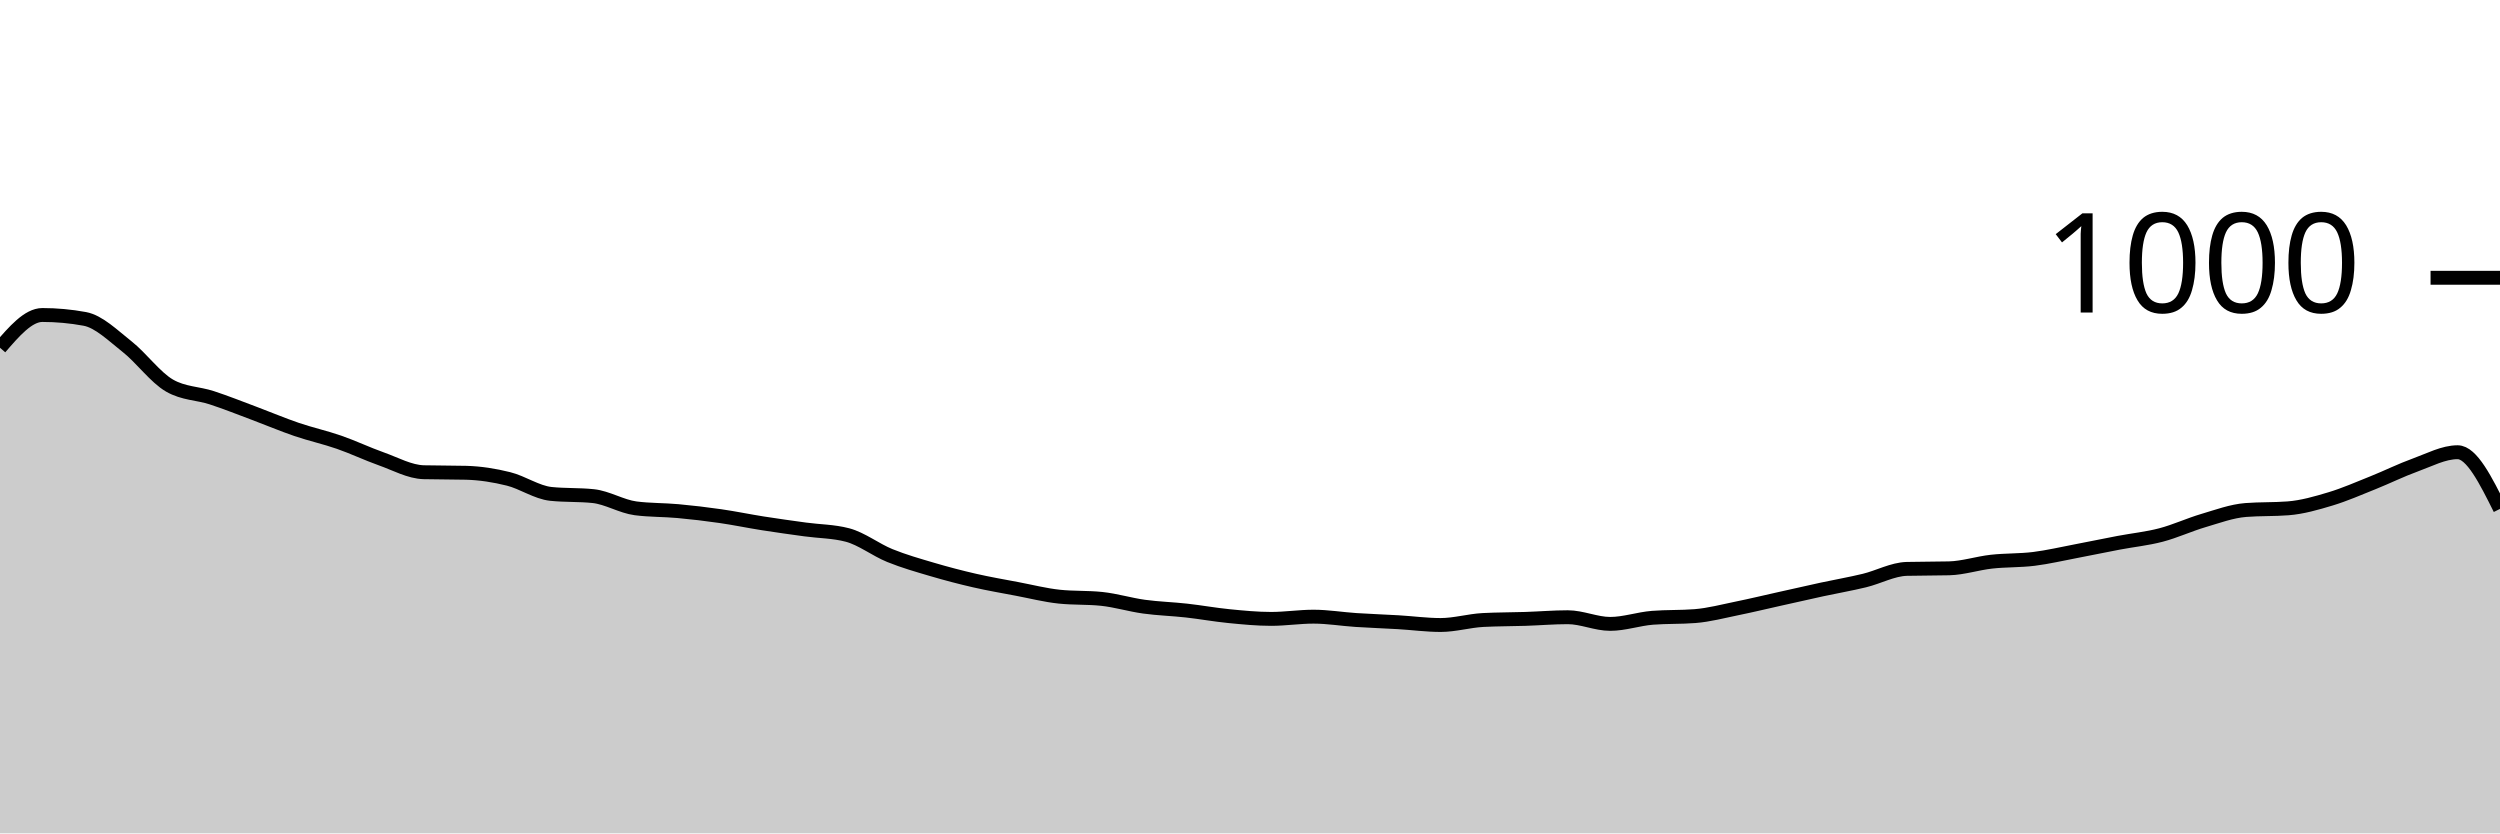
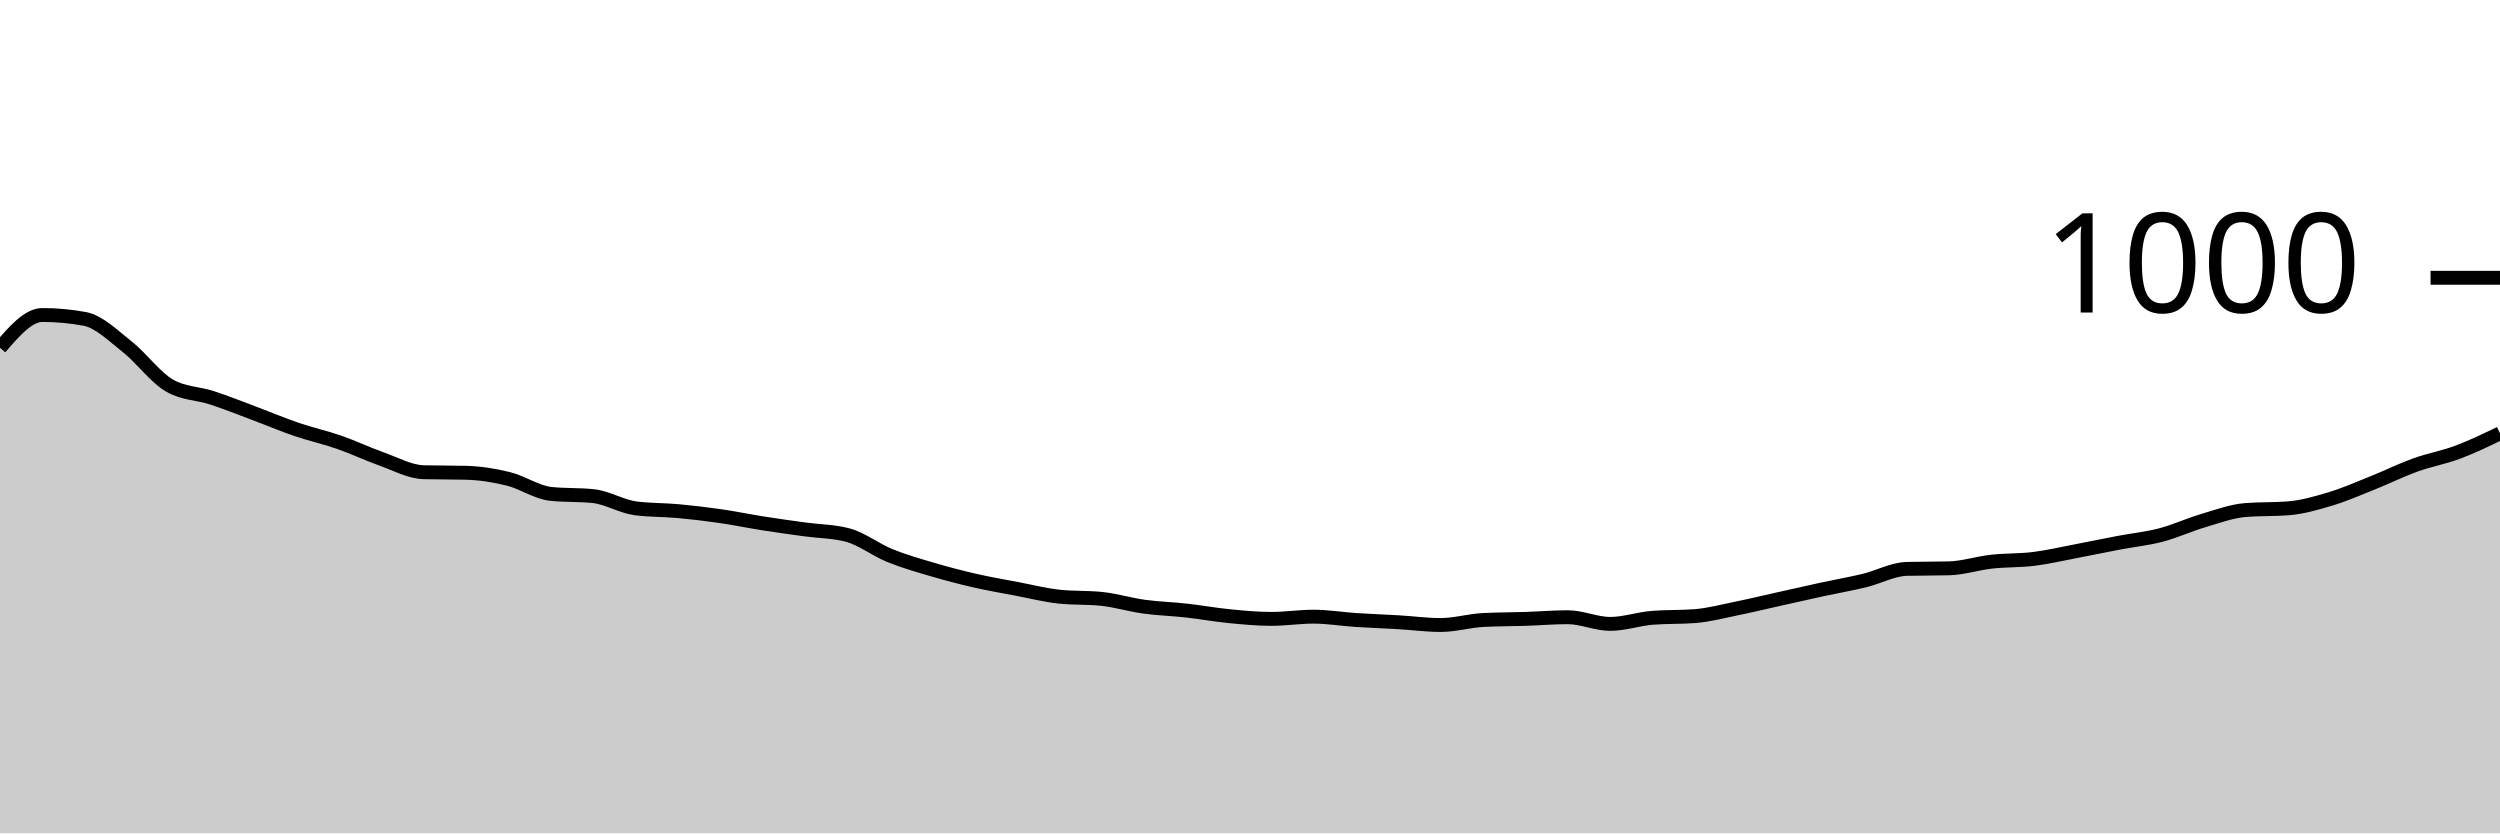
<svg xmlns="http://www.w3.org/2000/svg" viewBox="0 0 180 60">
  <g transform="translate(0,20)">
-     <path class="area" fill="rgba(0, 0, 0, 0.2)" d="M0,5.04C1.017,3.86,2.034,2.68,3.051,2.68C4.068,2.68,5.085,2.773,6.102,2.96C7.119,3.147,8.136,4.16,9.153,4.96C10.169,5.76,11.186,7.173,12.203,7.76C13.22,8.347,14.237,8.307,15.254,8.64C16.271,8.973,17.288,9.38,18.305,9.76C19.322,10.14,20.339,10.573,21.356,10.92C22.373,11.267,23.39,11.487,24.407,11.84C25.424,12.193,26.441,12.68,27.458,13.04C28.475,13.4,29.492,13.973,30.508,14C31.525,14.027,32.542,14.013,33.559,14.04C34.576,14.067,35.593,14.227,36.61,14.48C37.627,14.733,38.644,15.453,39.661,15.56C40.678,15.667,41.695,15.613,42.712,15.72C43.729,15.827,44.746,16.467,45.763,16.6C46.78,16.733,47.797,16.707,48.814,16.8C49.831,16.893,50.847,17.013,51.864,17.16C52.881,17.307,53.898,17.52,54.915,17.68C55.932,17.84,56.949,17.98,57.966,18.12C58.983,18.26,60,18.253,61.017,18.52C62.034,18.787,63.051,19.587,64.068,20C65.085,20.413,66.102,20.7,67.119,21C68.136,21.3,69.153,21.567,70.169,21.8C71.186,22.033,72.203,22.207,73.22,22.4C74.237,22.593,75.254,22.853,76.271,22.96C77.288,23.067,78.305,23.013,79.322,23.12C80.339,23.227,81.356,23.54,82.373,23.68C83.39,23.82,84.407,23.847,85.424,23.96C86.441,24.073,87.458,24.26,88.475,24.36C89.492,24.46,90.508,24.56,91.525,24.56C92.542,24.56,93.559,24.4,94.576,24.4C95.593,24.4,96.61,24.573,97.627,24.64C98.644,24.707,99.661,24.74,100.678,24.8C101.695,24.86,102.712,25,103.729,25C104.746,25,105.763,24.693,106.78,24.64C107.797,24.587,108.814,24.593,109.831,24.56C110.847,24.527,111.864,24.44,112.881,24.44C113.898,24.44,114.915,24.92,115.932,24.92C116.949,24.92,117.966,24.56,118.983,24.48C120,24.4,121.017,24.44,122.034,24.36C123.051,24.28,124.068,24.007,125.085,23.8C126.102,23.593,127.119,23.347,128.136,23.12C129.153,22.893,130.169,22.66,131.186,22.44C132.203,22.22,133.22,22.047,134.237,21.8C135.254,21.553,136.271,20.987,137.288,20.96C138.305,20.933,139.322,20.947,140.339,20.92C141.356,20.893,142.373,20.553,143.39,20.44C144.407,20.327,145.424,20.367,146.441,20.24C147.458,20.113,148.475,19.873,149.492,19.68C150.508,19.487,151.525,19.273,152.542,19.08C153.559,18.887,154.576,18.787,155.593,18.52C156.61,18.253,157.627,17.78,158.644,17.48C159.661,17.18,160.678,16.8,161.695,16.72C162.712,16.64,163.729,16.68,164.746,16.6C165.763,16.52,166.78,16.227,167.797,15.92C168.814,15.613,169.831,15.167,170.847,14.76C171.864,14.353,172.881,13.847,173.898,13.48C174.915,13.113,175.932,12.56,176.949,12.56C177.966,12.56,178.983,14.6,180,16.64L180,40C178.983,40,177.966,40,176.949,40C175.932,40,174.915,40,173.898,40C172.881,40,171.864,40,170.847,40C169.831,40,168.814,40,167.797,40C166.78,40,165.763,40,164.746,40C163.729,40,162.712,40,161.695,40C160.678,40,159.661,40,158.644,40C157.627,40,156.61,40,155.593,40C154.576,40,153.559,40,152.542,40C151.525,40,150.508,40,149.492,40C148.475,40,147.458,40,146.441,40C145.424,40,144.407,40,143.39,40C142.373,40,141.356,40,140.339,40C139.322,40,138.305,40,137.288,40C136.271,40,135.254,40,134.237,40C133.22,40,132.203,40,131.186,40C130.169,40,129.153,40,128.136,40C127.119,40,126.102,40,125.085,40C124.068,40,123.051,40,122.034,40C121.017,40,120,40,118.983,40C117.966,40,116.949,40,115.932,40C114.915,40,113.898,40,112.881,40C111.864,40,110.847,40,109.831,40C108.814,40,107.797,40,106.78,40C105.763,40,104.746,40,103.729,40C102.712,40,101.695,40,100.678,40C99.661,40,98.644,40,97.627,40C96.61,40,95.593,40,94.576,40C93.559,40,92.542,40,91.525,40C90.508,40,89.492,40,88.475,40C87.458,40,86.441,40,85.424,40C84.407,40,83.39,40,82.373,40C81.356,40,80.339,40,79.322,40C78.305,40,77.288,40,76.271,40C75.254,40,74.237,40,73.22,40C72.203,40,71.186,40,70.169,40C69.153,40,68.136,40,67.119,40C66.102,40,65.085,40,64.068,40C63.051,40,62.034,40,61.017,40C60,40,58.983,40,57.966,40C56.949,40,55.932,40,54.915,40C53.898,40,52.881,40,51.864,40C50.847,40,49.831,40,48.814,40C47.797,40,46.78,40,45.763,40C44.746,40,43.729,40,42.712,40C41.695,40,40.678,40,39.661,40C38.644,40,37.627,40,36.61,40C35.593,40,34.576,40,33.559,40C32.542,40,31.525,40,30.508,40C29.492,40,28.475,40,27.458,40C26.441,40,25.424,40,24.407,40C23.39,40,22.373,40,21.356,40C20.339,40,19.322,40,18.305,40C17.288,40,16.271,40,15.254,40C14.237,40,13.22,40,12.203,40C11.186,40,10.169,40,9.153,40C8.136,40,7.119,40,6.102,40C5.085,40,4.068,40,3.051,40C2.034,40,1.017,40,0,40Z" />
-     <path class="line" stroke="black" fill="none" d="M0,5.04C1.017,3.86,2.034,2.68,3.051,2.68C4.068,2.68,5.085,2.773,6.102,2.96C7.119,3.147,8.136,4.16,9.153,4.96C10.169,5.76,11.186,7.173,12.203,7.76C13.22,8.347,14.237,8.307,15.254,8.64C16.271,8.973,17.288,9.38,18.305,9.76C19.322,10.14,20.339,10.573,21.356,10.92C22.373,11.267,23.39,11.487,24.407,11.84C25.424,12.193,26.441,12.68,27.458,13.04C28.475,13.4,29.492,13.973,30.508,14C31.525,14.027,32.542,14.013,33.559,14.04C34.576,14.067,35.593,14.227,36.61,14.48C37.627,14.733,38.644,15.453,39.661,15.56C40.678,15.667,41.695,15.613,42.712,15.72C43.729,15.827,44.746,16.467,45.763,16.6C46.78,16.733,47.797,16.707,48.814,16.8C49.831,16.893,50.847,17.013,51.864,17.16C52.881,17.307,53.898,17.52,54.915,17.68C55.932,17.84,56.949,17.98,57.966,18.12C58.983,18.26,60,18.253,61.017,18.52C62.034,18.787,63.051,19.587,64.068,20C65.085,20.413,66.102,20.7,67.119,21C68.136,21.3,69.153,21.567,70.169,21.8C71.186,22.033,72.203,22.207,73.22,22.4C74.237,22.593,75.254,22.853,76.271,22.96C77.288,23.067,78.305,23.013,79.322,23.12C80.339,23.227,81.356,23.54,82.373,23.68C83.39,23.82,84.407,23.847,85.424,23.96C86.441,24.073,87.458,24.26,88.475,24.36C89.492,24.46,90.508,24.56,91.525,24.56C92.542,24.56,93.559,24.4,94.576,24.4C95.593,24.4,96.61,24.573,97.627,24.64C98.644,24.707,99.661,24.74,100.678,24.8C101.695,24.86,102.712,25,103.729,25C104.746,25,105.763,24.693,106.78,24.64C107.797,24.587,108.814,24.593,109.831,24.56C110.847,24.527,111.864,24.44,112.881,24.44C113.898,24.44,114.915,24.92,115.932,24.92C116.949,24.92,117.966,24.56,118.983,24.48C120,24.4,121.017,24.44,122.034,24.36C123.051,24.28,124.068,24.007,125.085,23.8C126.102,23.593,127.119,23.347,128.136,23.12C129.153,22.893,130.169,22.66,131.186,22.44C132.203,22.22,133.22,22.047,134.237,21.8C135.254,21.553,136.271,20.987,137.288,20.96C138.305,20.933,139.322,20.947,140.339,20.92C141.356,20.893,142.373,20.553,143.39,20.44C144.407,20.327,145.424,20.367,146.441,20.24C147.458,20.113,148.475,19.873,149.492,19.68C150.508,19.487,151.525,19.273,152.542,19.08C153.559,18.887,154.576,18.787,155.593,18.52C156.61,18.253,157.627,17.78,158.644,17.48C159.661,17.18,160.678,16.8,161.695,16.72C162.712,16.64,163.729,16.68,164.746,16.6C165.763,16.52,166.78,16.227,167.797,15.92C168.814,15.613,169.831,15.167,170.847,14.76C171.864,14.353,172.881,13.847,173.898,13.48C174.915,13.113,175.932,12.56,176.949,12.56C177.966,12.56,178.983,14.6,180,16.64" />
+     <path class="area" fill="rgba(0, 0, 0, 0.2)" d="M0,5.04C1.017,3.86,2.034,2.68,3.051,2.68C4.068,2.68,5.085,2.773,6.102,2.96C7.119,3.147,8.136,4.16,9.153,4.96C10.169,5.76,11.186,7.173,12.203,7.76C13.22,8.347,14.237,8.307,15.254,8.64C16.271,8.973,17.288,9.38,18.305,9.76C19.322,10.14,20.339,10.573,21.356,10.92C22.373,11.267,23.39,11.487,24.407,11.84C25.424,12.193,26.441,12.68,27.458,13.04C28.475,13.4,29.492,13.973,30.508,14C31.525,14.027,32.542,14.013,33.559,14.04C34.576,14.067,35.593,14.227,36.61,14.48C37.627,14.733,38.644,15.453,39.661,15.56C40.678,15.667,41.695,15.613,42.712,15.72C43.729,15.827,44.746,16.467,45.763,16.6C46.78,16.733,47.797,16.707,48.814,16.8C49.831,16.893,50.847,17.013,51.864,17.16C52.881,17.307,53.898,17.52,54.915,17.68C55.932,17.84,56.949,17.98,57.966,18.12C58.983,18.26,60,18.253,61.017,18.52C62.034,18.787,63.051,19.587,64.068,20C65.085,20.413,66.102,20.7,67.119,21C68.136,21.3,69.153,21.567,70.169,21.8C71.186,22.033,72.203,22.207,73.22,22.4C74.237,22.593,75.254,22.853,76.271,22.96C77.288,23.067,78.305,23.013,79.322,23.12C80.339,23.227,81.356,23.54,82.373,23.68C83.39,23.82,84.407,23.847,85.424,23.96C86.441,24.073,87.458,24.26,88.475,24.36C89.492,24.46,90.508,24.56,91.525,24.56C92.542,24.56,93.559,24.4,94.576,24.4C95.593,24.4,96.61,24.573,97.627,24.64C98.644,24.707,99.661,24.74,100.678,24.8C101.695,24.86,102.712,25,103.729,25C104.746,25,105.763,24.693,106.78,24.64C107.797,24.587,108.814,24.593,109.831,24.56C110.847,24.527,111.864,24.44,112.881,24.44C113.898,24.44,114.915,24.92,115.932,24.92C116.949,24.92,117.966,24.56,118.983,24.48C120,24.4,121.017,24.44,122.034,24.36C123.051,24.28,124.068,24.007,125.085,23.8C126.102,23.593,127.119,23.347,128.136,23.12C129.153,22.893,130.169,22.66,131.186,22.44C132.203,22.22,133.22,22.047,134.237,21.8C135.254,21.553,136.271,20.987,137.288,20.96C138.305,20.933,139.322,20.947,140.339,20.92C141.356,20.893,142.373,20.553,143.39,20.44C144.407,20.327,145.424,20.367,146.441,20.24C147.458,20.113,148.475,19.873,149.492,19.68C150.508,19.487,151.525,19.273,152.542,19.08C153.559,18.887,154.576,18.787,155.593,18.52C156.61,18.253,157.627,17.78,158.644,17.48C159.661,17.18,160.678,16.8,161.695,16.72C162.712,16.64,163.729,16.68,164.746,16.6C165.763,16.52,166.78,16.227,167.797,15.92C168.814,15.613,169.831,15.167,170.847,14.76C171.864,14.353,172.881,13.847,173.898,13.48C174.915,13.113,175.932,12.94,176.949,12.56C177.966,12.18,178.983,11.69,180,11.2L180,40C178.983,40,177.966,40,176.949,40C175.932,40,174.915,40,173.898,40C172.881,40,171.864,40,170.847,40C169.831,40,168.814,40,167.797,40C166.78,40,165.763,40,164.746,40C163.729,40,162.712,40,161.695,40C160.678,40,159.661,40,158.644,40C157.627,40,156.61,40,155.593,40C154.576,40,153.559,40,152.542,40C151.525,40,150.508,40,149.492,40C148.475,40,147.458,40,146.441,40C145.424,40,144.407,40,143.39,40C142.373,40,141.356,40,140.339,40C139.322,40,138.305,40,137.288,40C136.271,40,135.254,40,134.237,40C133.22,40,132.203,40,131.186,40C130.169,40,129.153,40,128.136,40C127.119,40,126.102,40,125.085,40C124.068,40,123.051,40,122.034,40C121.017,40,120,40,118.983,40C117.966,40,116.949,40,115.932,40C114.915,40,113.898,40,112.881,40C111.864,40,110.847,40,109.831,40C108.814,40,107.797,40,106.78,40C105.763,40,104.746,40,103.729,40C102.712,40,101.695,40,100.678,40C99.661,40,98.644,40,97.627,40C96.61,40,95.593,40,94.576,40C93.559,40,92.542,40,91.525,40C90.508,40,89.492,40,88.475,40C87.458,40,86.441,40,85.424,40C84.407,40,83.39,40,82.373,40C81.356,40,80.339,40,79.322,40C78.305,40,77.288,40,76.271,40C75.254,40,74.237,40,73.22,40C72.203,40,71.186,40,70.169,40C69.153,40,68.136,40,67.119,40C66.102,40,65.085,40,64.068,40C63.051,40,62.034,40,61.017,40C60,40,58.983,40,57.966,40C56.949,40,55.932,40,54.915,40C53.898,40,52.881,40,51.864,40C50.847,40,49.831,40,48.814,40C47.797,40,46.78,40,45.763,40C44.746,40,43.729,40,42.712,40C41.695,40,40.678,40,39.661,40C38.644,40,37.627,40,36.61,40C35.593,40,34.576,40,33.559,40C32.542,40,31.525,40,30.508,40C29.492,40,28.475,40,27.458,40C26.441,40,25.424,40,24.407,40C23.39,40,22.373,40,21.356,40C20.339,40,19.322,40,18.305,40C17.288,40,16.271,40,15.254,40C14.237,40,13.22,40,12.203,40C11.186,40,10.169,40,9.153,40C8.136,40,7.119,40,6.102,40C5.085,40,4.068,40,3.051,40C2.034,40,1.017,40,0,40Z" />
+     <path class="line" stroke="black" fill="none" d="M0,5.04C1.017,3.86,2.034,2.68,3.051,2.68C4.068,2.68,5.085,2.773,6.102,2.96C7.119,3.147,8.136,4.16,9.153,4.96C10.169,5.76,11.186,7.173,12.203,7.76C13.22,8.347,14.237,8.307,15.254,8.64C16.271,8.973,17.288,9.38,18.305,9.76C19.322,10.14,20.339,10.573,21.356,10.92C22.373,11.267,23.39,11.487,24.407,11.84C25.424,12.193,26.441,12.68,27.458,13.04C28.475,13.4,29.492,13.973,30.508,14C31.525,14.027,32.542,14.013,33.559,14.04C34.576,14.067,35.593,14.227,36.61,14.48C37.627,14.733,38.644,15.453,39.661,15.56C40.678,15.667,41.695,15.613,42.712,15.72C43.729,15.827,44.746,16.467,45.763,16.6C46.78,16.733,47.797,16.707,48.814,16.8C49.831,16.893,50.847,17.013,51.864,17.16C52.881,17.307,53.898,17.52,54.915,17.68C55.932,17.84,56.949,17.98,57.966,18.12C58.983,18.26,60,18.253,61.017,18.52C62.034,18.787,63.051,19.587,64.068,20C65.085,20.413,66.102,20.7,67.119,21C68.136,21.3,69.153,21.567,70.169,21.8C71.186,22.033,72.203,22.207,73.22,22.4C74.237,22.593,75.254,22.853,76.271,22.96C77.288,23.067,78.305,23.013,79.322,23.12C80.339,23.227,81.356,23.54,82.373,23.68C83.39,23.82,84.407,23.847,85.424,23.96C86.441,24.073,87.458,24.26,88.475,24.36C89.492,24.46,90.508,24.56,91.525,24.56C92.542,24.56,93.559,24.4,94.576,24.4C95.593,24.4,96.61,24.573,97.627,24.64C98.644,24.707,99.661,24.74,100.678,24.8C101.695,24.86,102.712,25,103.729,25C104.746,25,105.763,24.693,106.78,24.64C107.797,24.587,108.814,24.593,109.831,24.56C110.847,24.527,111.864,24.44,112.881,24.44C113.898,24.44,114.915,24.92,115.932,24.92C116.949,24.92,117.966,24.56,118.983,24.48C120,24.4,121.017,24.44,122.034,24.36C123.051,24.28,124.068,24.007,125.085,23.8C126.102,23.593,127.119,23.347,128.136,23.12C129.153,22.893,130.169,22.66,131.186,22.44C132.203,22.22,133.22,22.047,134.237,21.8C135.254,21.553,136.271,20.987,137.288,20.96C138.305,20.933,139.322,20.947,140.339,20.92C141.356,20.893,142.373,20.553,143.39,20.44C144.407,20.327,145.424,20.367,146.441,20.24C147.458,20.113,148.475,19.873,149.492,19.68C150.508,19.487,151.525,19.273,152.542,19.08C153.559,18.887,154.576,18.787,155.593,18.52C156.61,18.253,157.627,17.78,158.644,17.48C159.661,17.18,160.678,16.8,161.695,16.72C162.712,16.64,163.729,16.68,164.746,16.6C165.763,16.52,166.78,16.227,167.797,15.92C168.814,15.613,169.831,15.167,170.847,14.76C171.864,14.353,172.881,13.847,173.898,13.48C174.915,13.113,175.932,12.94,176.949,12.56C177.966,12.18,178.983,11.69,180,11.2" />
    <path class="axis-ceiling" stroke-width="1" stroke="black" fill="none" d="M175,0L180,0" />
    <text class="axis-ceiling-label" font-family="sans-serif" text-anchor="end" font-size="10px" x="170" y="2.5">1000</text>
  </g>
</svg>
